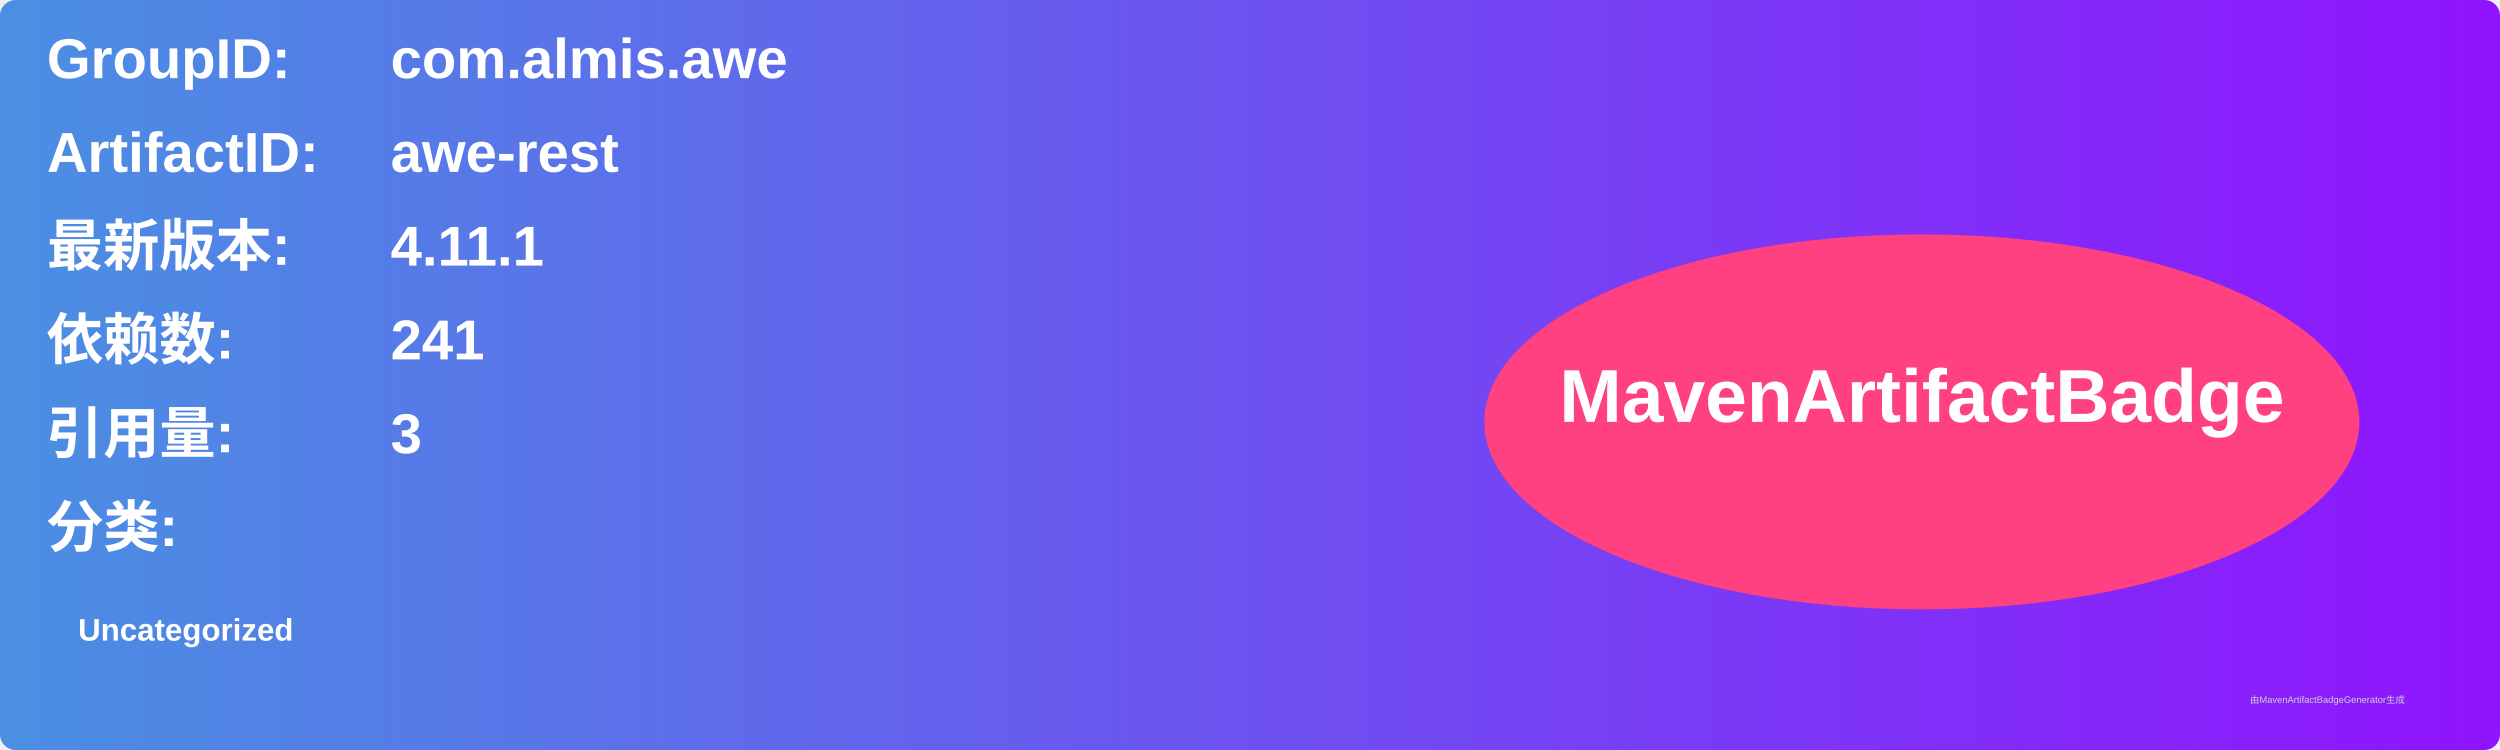
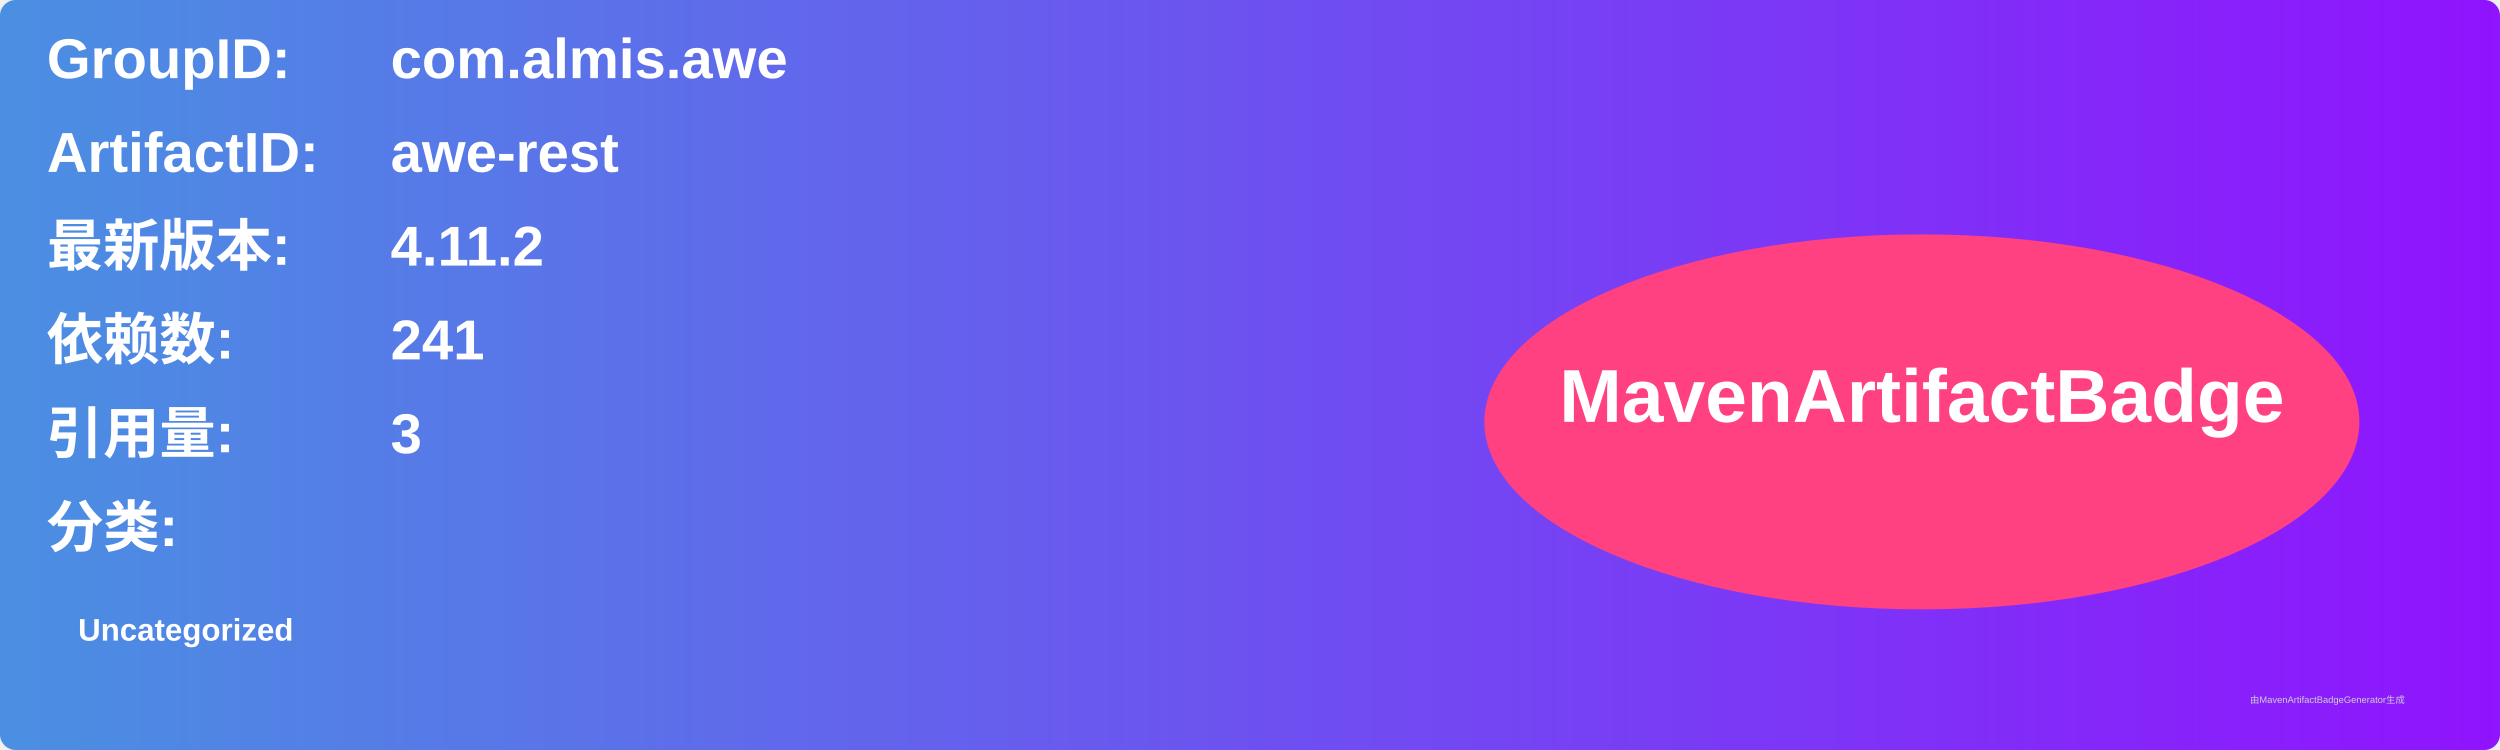
<svg xmlns="http://www.w3.org/2000/svg" width="800" height="240" viewBox="0 0 800 240">
  <linearGradient id="grad" x1="0%" y1="0%" x2="100%" y2="0%">
    <stop offset="0%" stop-color="#4a90e2" />
    <stop offset="100%" stop-color="#9013fe" />
  </linearGradient>
  <rect width="100%" height="100%" rx="5" ry="5" fill="url(#grad)" />
  <g transform="translate(15, 15)">
    <text x="0" y="10" font-family="Arial" font-size="18" fill="white" font-weight="bold" width="260">GroupID:</text>
    <text x="110" y="10" font-family="Arial" font-size="18" fill="white" font-weight="bold" width="460">com.almis.awe</text>
    <text x="0" y="40" font-family="Arial" font-size="18" fill="white" font-weight="bold" width="260">ArtifactID:</text>
    <text x="110" y="40" font-family="Arial" font-size="18" fill="white" font-weight="bold" width="460">awe-rest</text>
    <text x="0" y="70" font-family="Arial" font-size="18" fill="white" font-weight="bold">最新版本:</text>
    <text x="110" y="70" font-family="Arial" font-size="18" fill="white" font-weight="bold">
-       <tspan font-weight="bold">4.11.1</tspan>
+       <tspan font-weight="bold">4.11.2</tspan>
    </text>
    <text x="0" y="100" font-family="Arial" font-size="18" fill="white" font-weight="bold">依赖数: </text>
    <text x="110" y="100" font-family="Arial" font-size="18" fill="white">
      <tspan font-weight="bold">241</tspan>
    </text>
    <text x="0" y="130" font-family="Arial" font-size="18" fill="white" font-weight="bold">引用量: </text>
    <text x="110" y="130" font-family="Arial" font-size="18" fill="white">
      <tspan font-weight="bold">3</tspan>
    </text>
    <text x="0" y="160" font-family="Arial" font-size="18" fill="white" font-weight="bold">分类:</text>
    <text x="10" y="190" font-family="Arial" font-size="10" fill="white">
      <tspan font-weight="bold">Uncategorized</tspan>
    </text>
    <ellipse cx="600" cy="120" rx="140" ry="60" fill="#ff4081" />
    <text x="600" y="120" text-anchor="middle" font-family="Arial" font-size="24" fill="white" font-weight="bold">MavenArtifactBadge</text>
  </g>
  <text x="720" y="225" font-family="Arial" font-size="3" fill="#d0d0d0">由MavenArtifactBadgeGenerator生成</text>
</svg>
